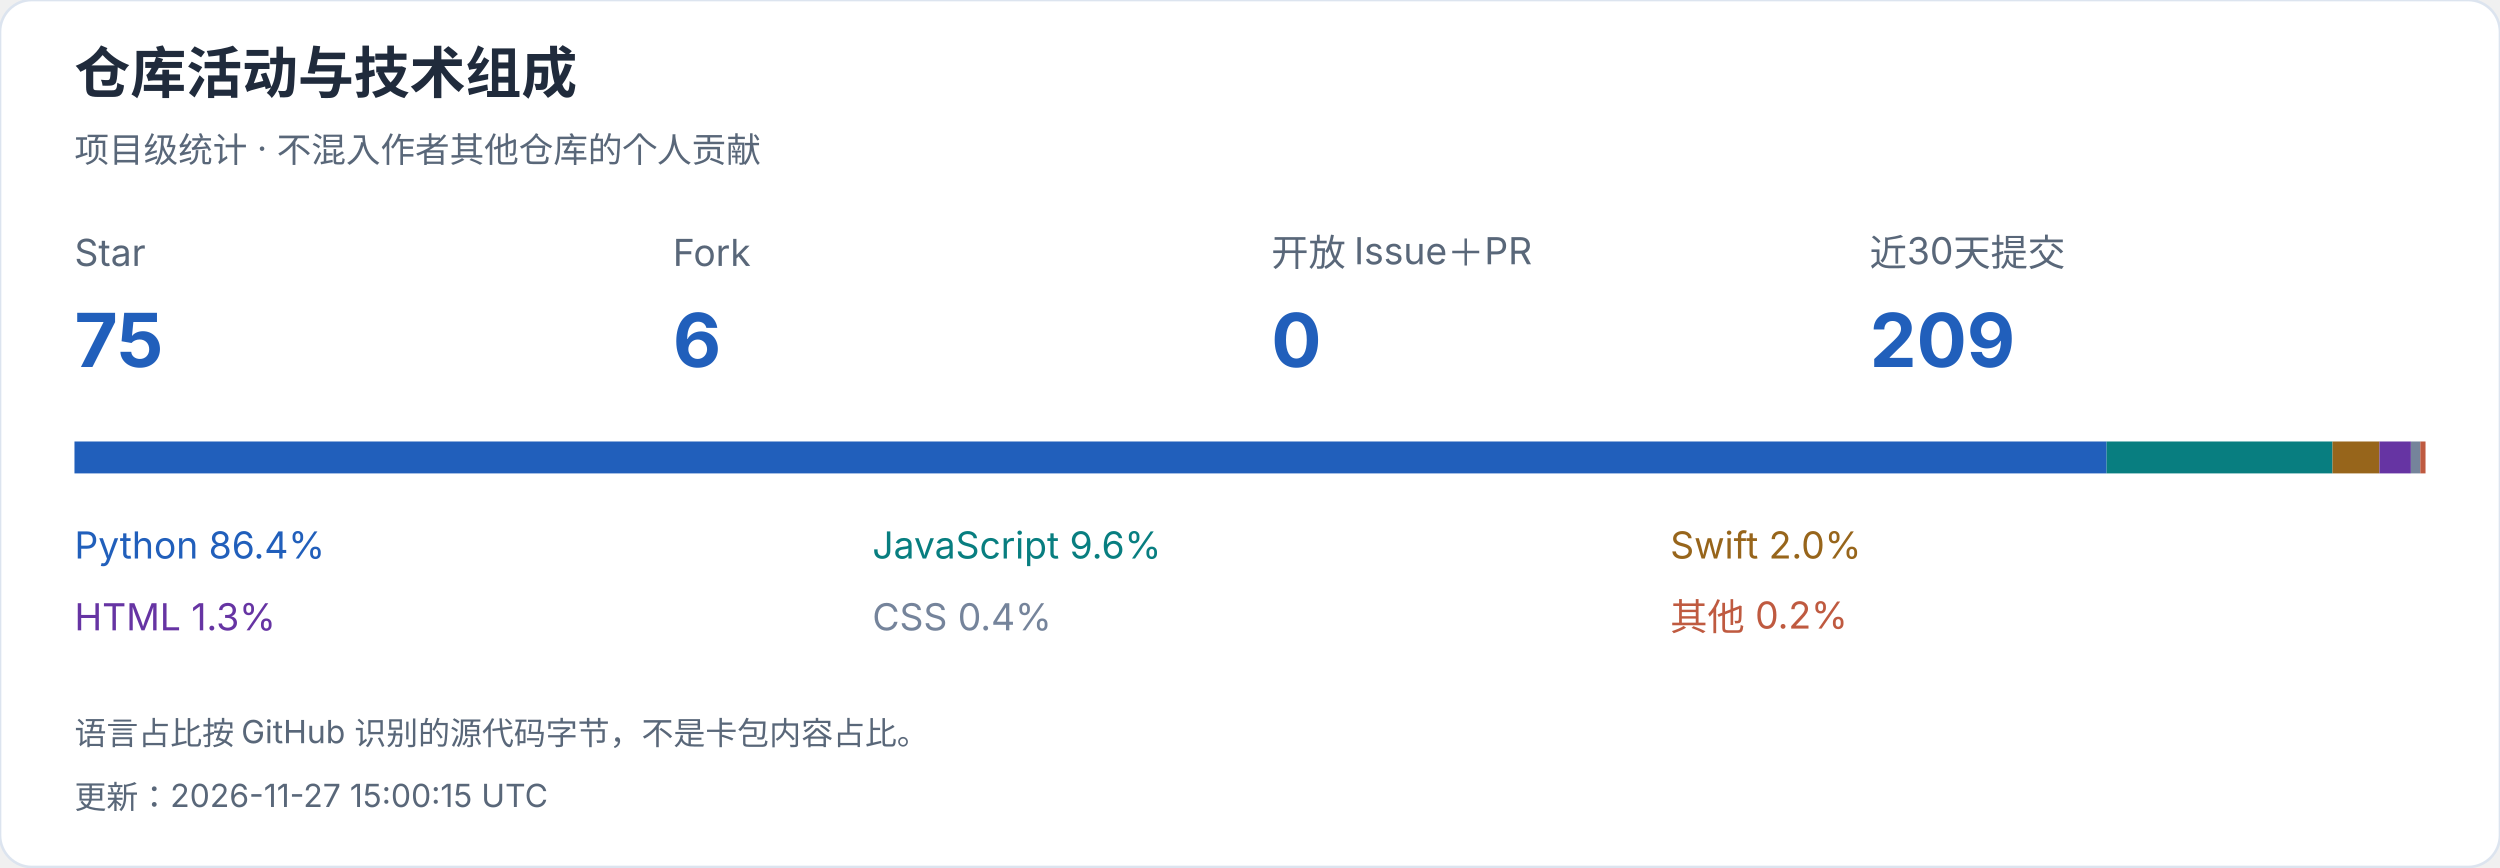
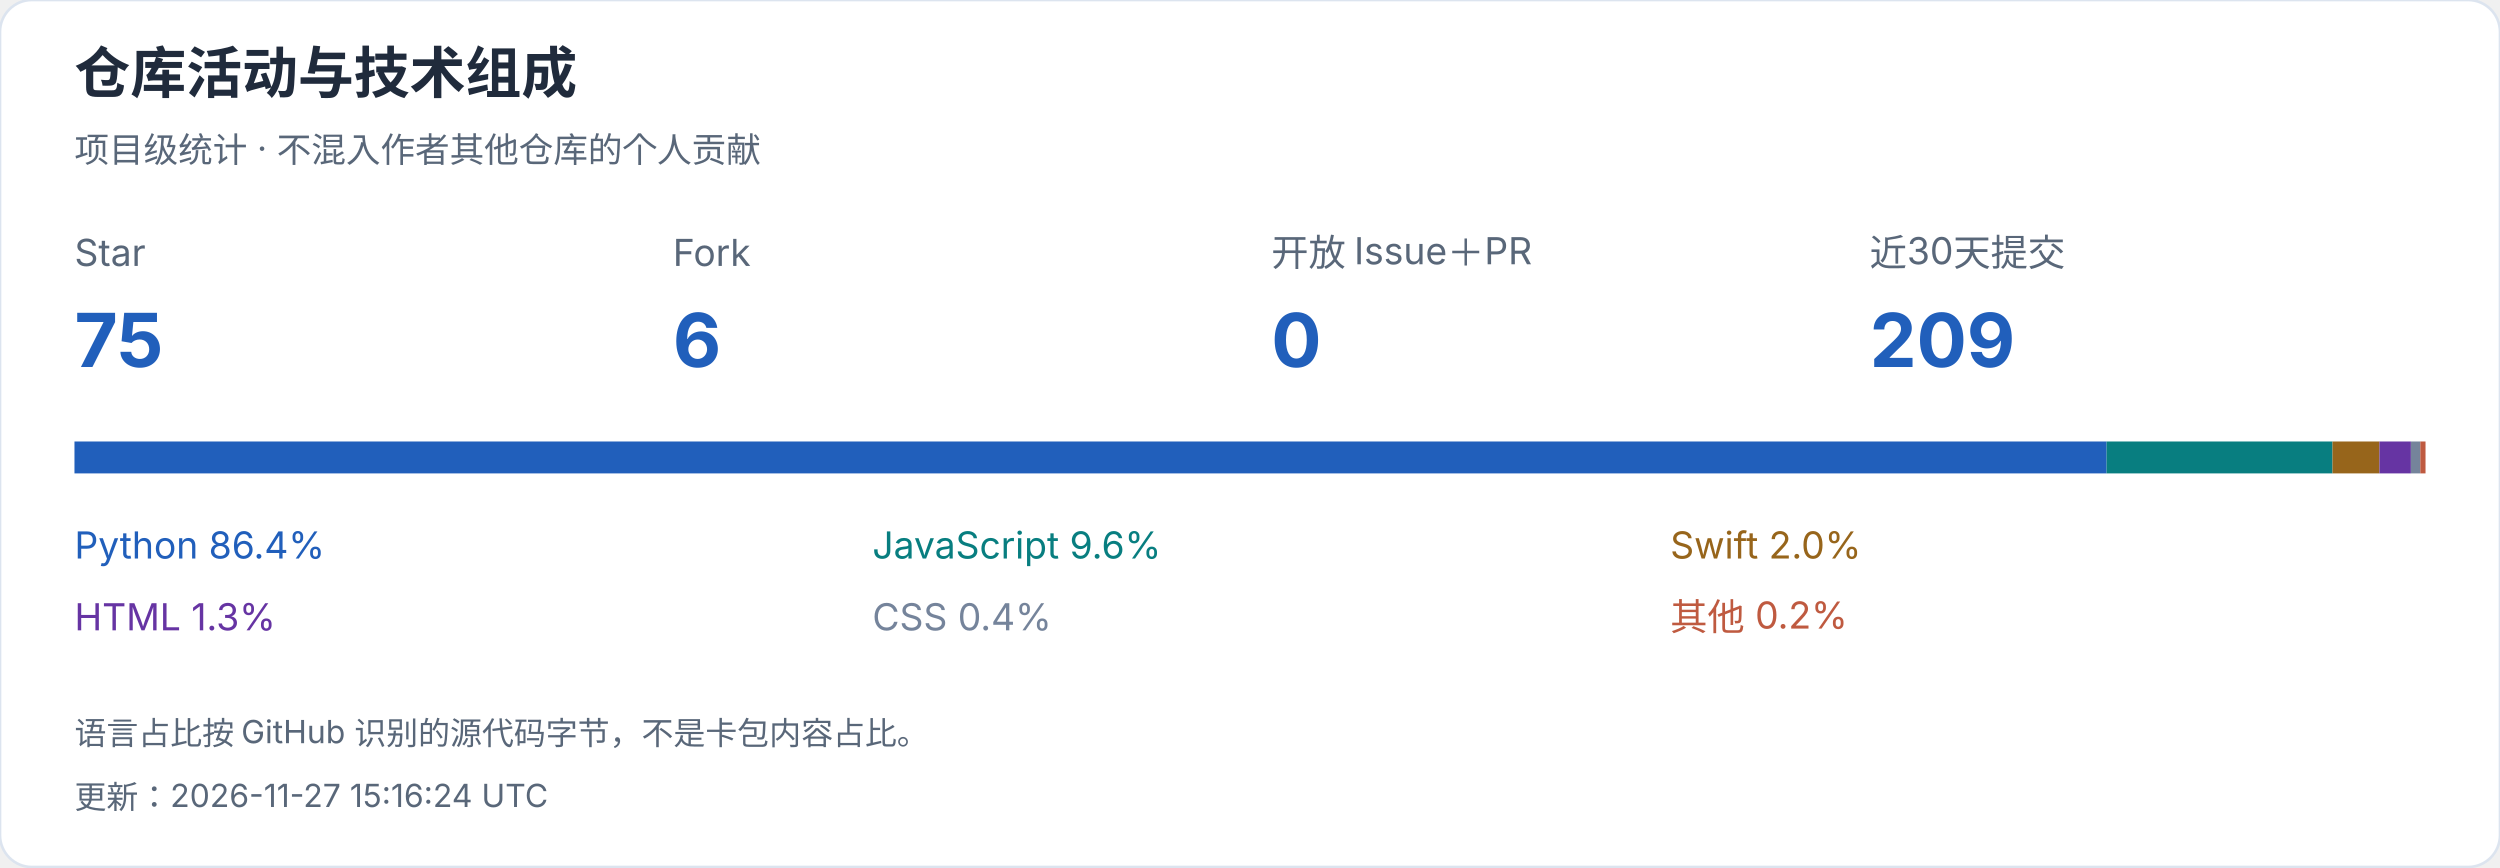
<svg xmlns="http://www.w3.org/2000/svg" width="940" height="326" viewBox="0 0 940 326" role="img" aria-label="仓库活动与技术组成">
  <style>text{font-family:-apple-system,BlinkMacSystemFont,"Segoe UI","PingFang SC","Microsoft YaHei",sans-serif;font-variant-numeric:tabular-nums}</style>
  <rect width="940" height="326" rx="12" fill="white" stroke="#dce4ef" />
  <text x="28" y="35" font-size="21" fill="#202b3c" font-weight="650" text-anchor="start">仓库活动与技术组成</text>
  <text x="28" y="61" font-size="13" fill="#596779" font-weight="400" text-anchor="start">项目级统计 · 不混入作者其他仓库的个人贡献</text>
  <text x="28" y="100" font-size="14" fill="#596779" font-weight="400" text-anchor="start">Star</text>
  <text x="28" y="138" font-size="28" fill="#215fbb" font-weight="650" text-anchor="start">75</text>
  <text x="253" y="100" font-size="14" fill="#596779" font-weight="400" text-anchor="start">Fork</text>
  <text x="253" y="138" font-size="28" fill="#215fbb" font-weight="650" text-anchor="start">6</text>
  <text x="478" y="100" font-size="14" fill="#596779" font-weight="400" text-anchor="start">开放 Issue＋PR</text>
  <text x="478" y="138" font-size="28" fill="#215fbb" font-weight="650" text-anchor="start">0</text>
  <text x="703" y="100" font-size="14" fill="#596779" font-weight="400" text-anchor="start">近30天提交</text>
  <text x="703" y="138" font-size="28" fill="#215fbb" font-weight="650" text-anchor="start">209</text>
  <rect x="28.000" y="166" width="764.074" height="12" fill="#215fbb" />
  <text x="28" y="210" font-size="14" fill="#215fbb" font-weight="400" text-anchor="start">Python  86.4%</text>
  <rect x="792.074" y="166" width="84.942" height="12" fill="#087e80" />
  <text x="328" y="210" font-size="14" fill="#087e80" font-weight="400" text-anchor="start">JavaScript  9.6%</text>
  <rect x="877.016" y="166" width="17.662" height="12" fill="#97651b" />
  <text x="628" y="210" font-size="14" fill="#97651b" font-weight="400" text-anchor="start">Swift  2.0%</text>
  <rect x="894.678" y="166" width="11.817" height="12" fill="#6634a3" />
  <text x="28" y="237" font-size="14" fill="#6634a3" font-weight="400" text-anchor="start">HTML  1.3%</text>
  <rect x="906.495" y="166" width="3.544" height="12" fill="#75849b" />
  <text x="328" y="237" font-size="14" fill="#75849b" font-weight="400" text-anchor="start">CSS  0.4%</text>
  <rect x="910.039" y="166" width="1.961" height="12" fill="#bf5a40" />
  <text x="628" y="237" font-size="14" fill="#bf5a40" font-weight="400" text-anchor="start">其他  0.2%</text>
  <text x="28" y="280" font-size="12" fill="#596779" font-weight="400" text-anchor="start">语言占比按 GitHub 识别的源代码字节，不是卡包内容占比。</text>
-   <text x="28" y="304" font-size="12" fill="#596779" font-weight="400" text-anchor="start">更新：2026-11-27 15:00:15 UTC</text>
+   <text x="28" y="304" font-size="12" fill="#596779" font-weight="400" text-anchor="start">更新：2026-11-27 15:16:24 UTC</text>
</svg>
